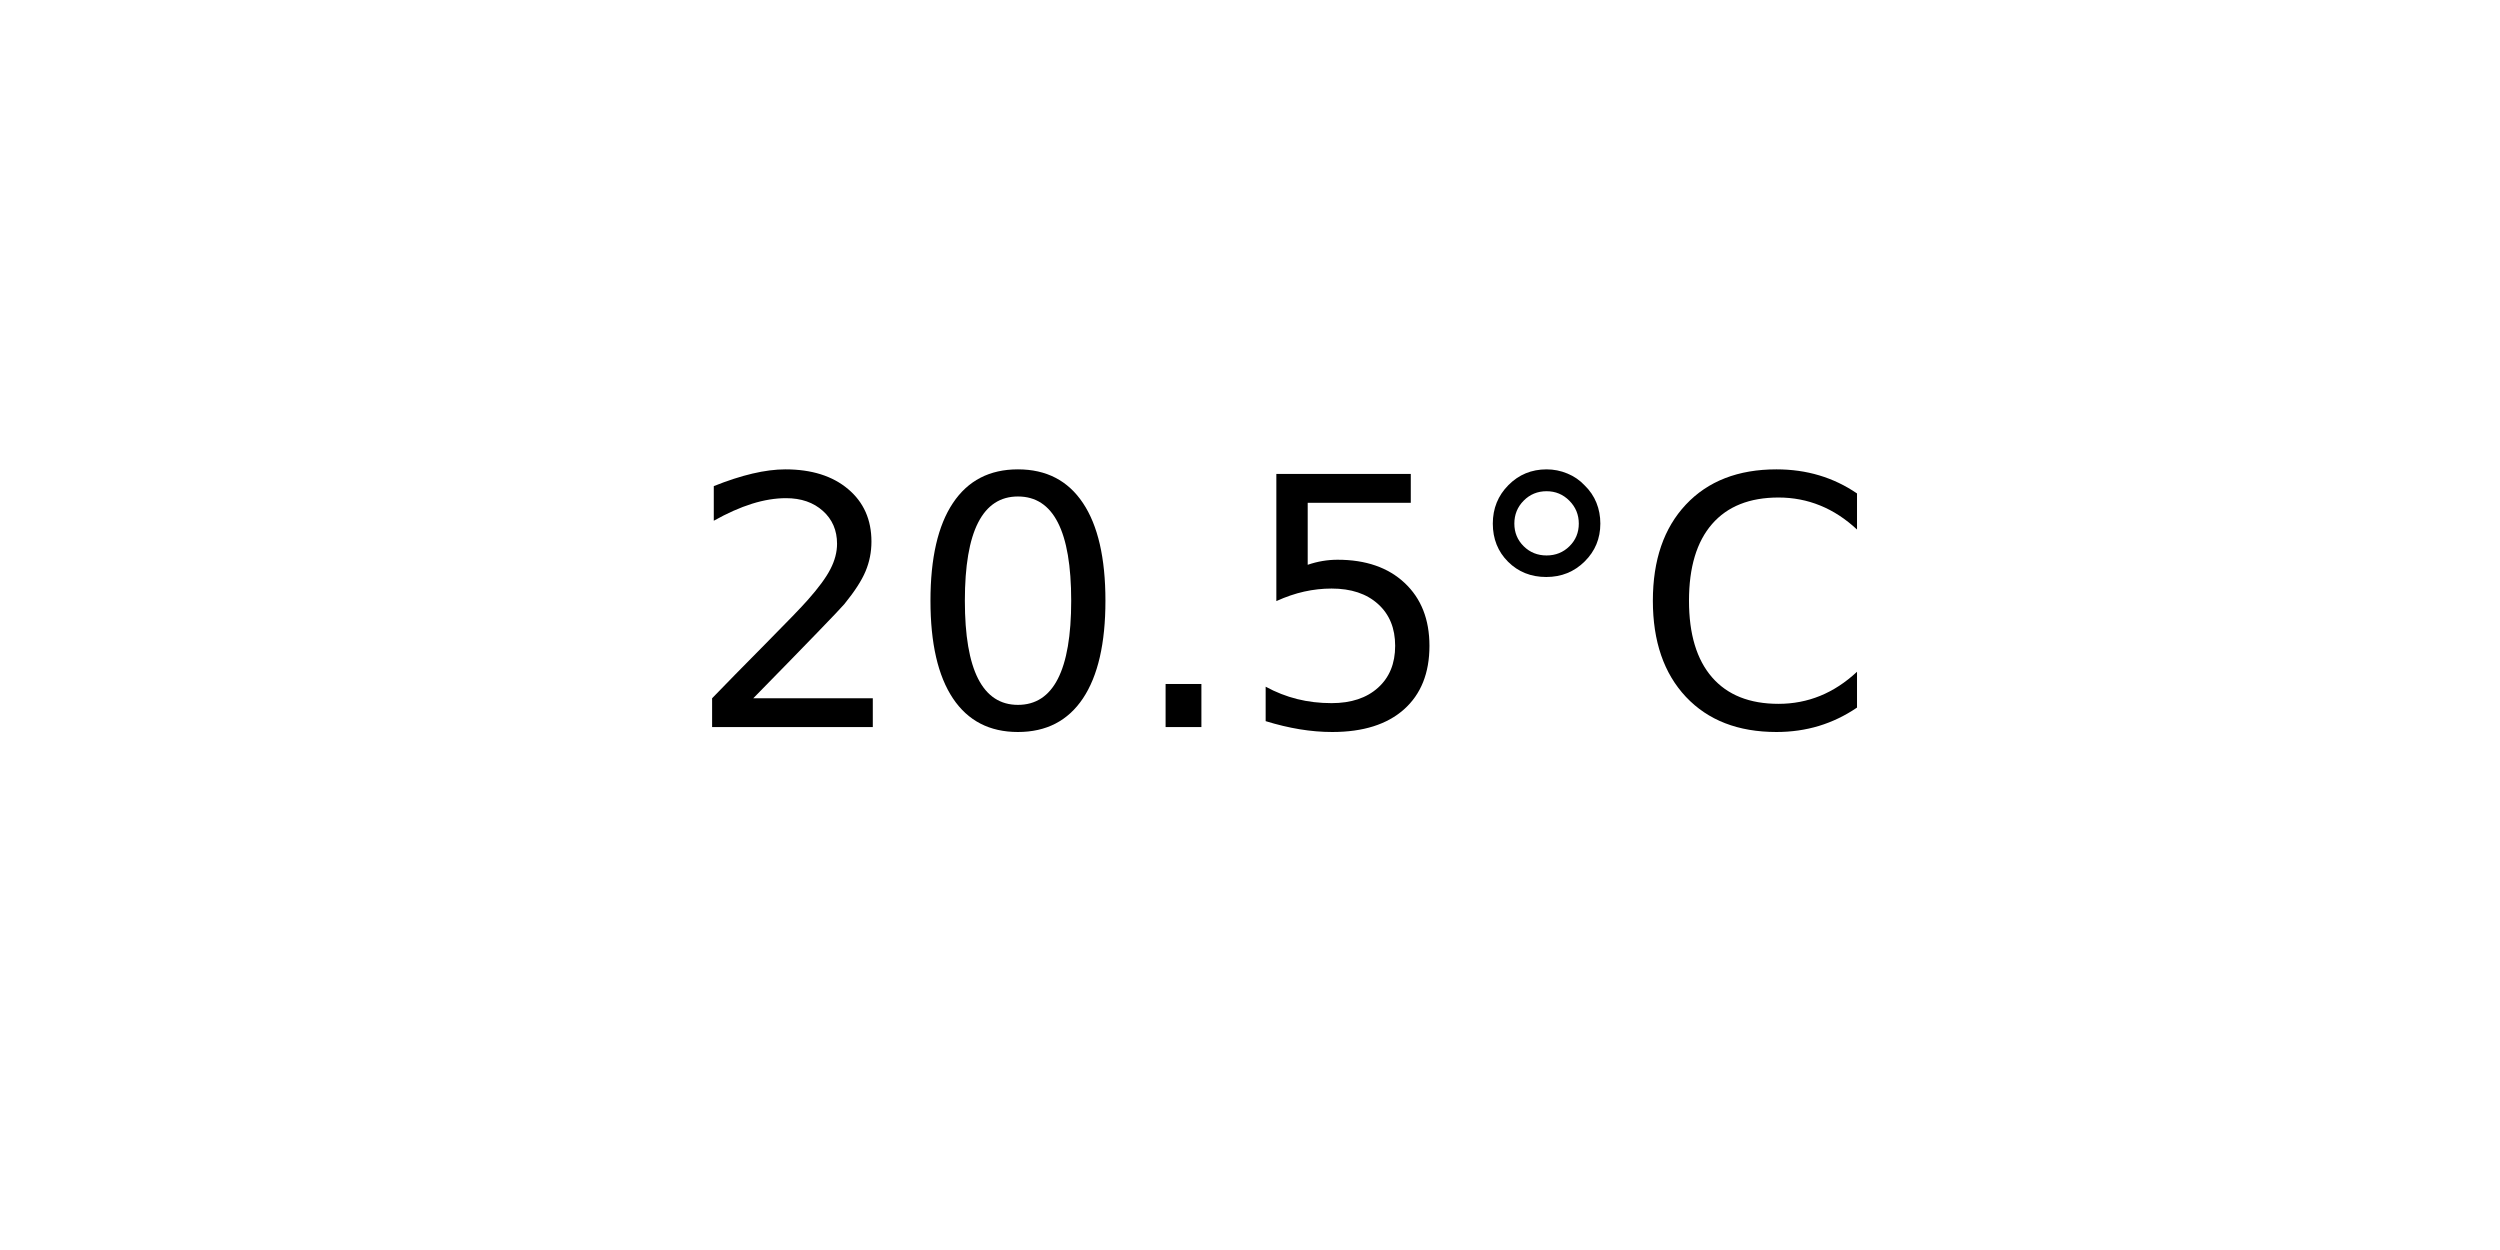
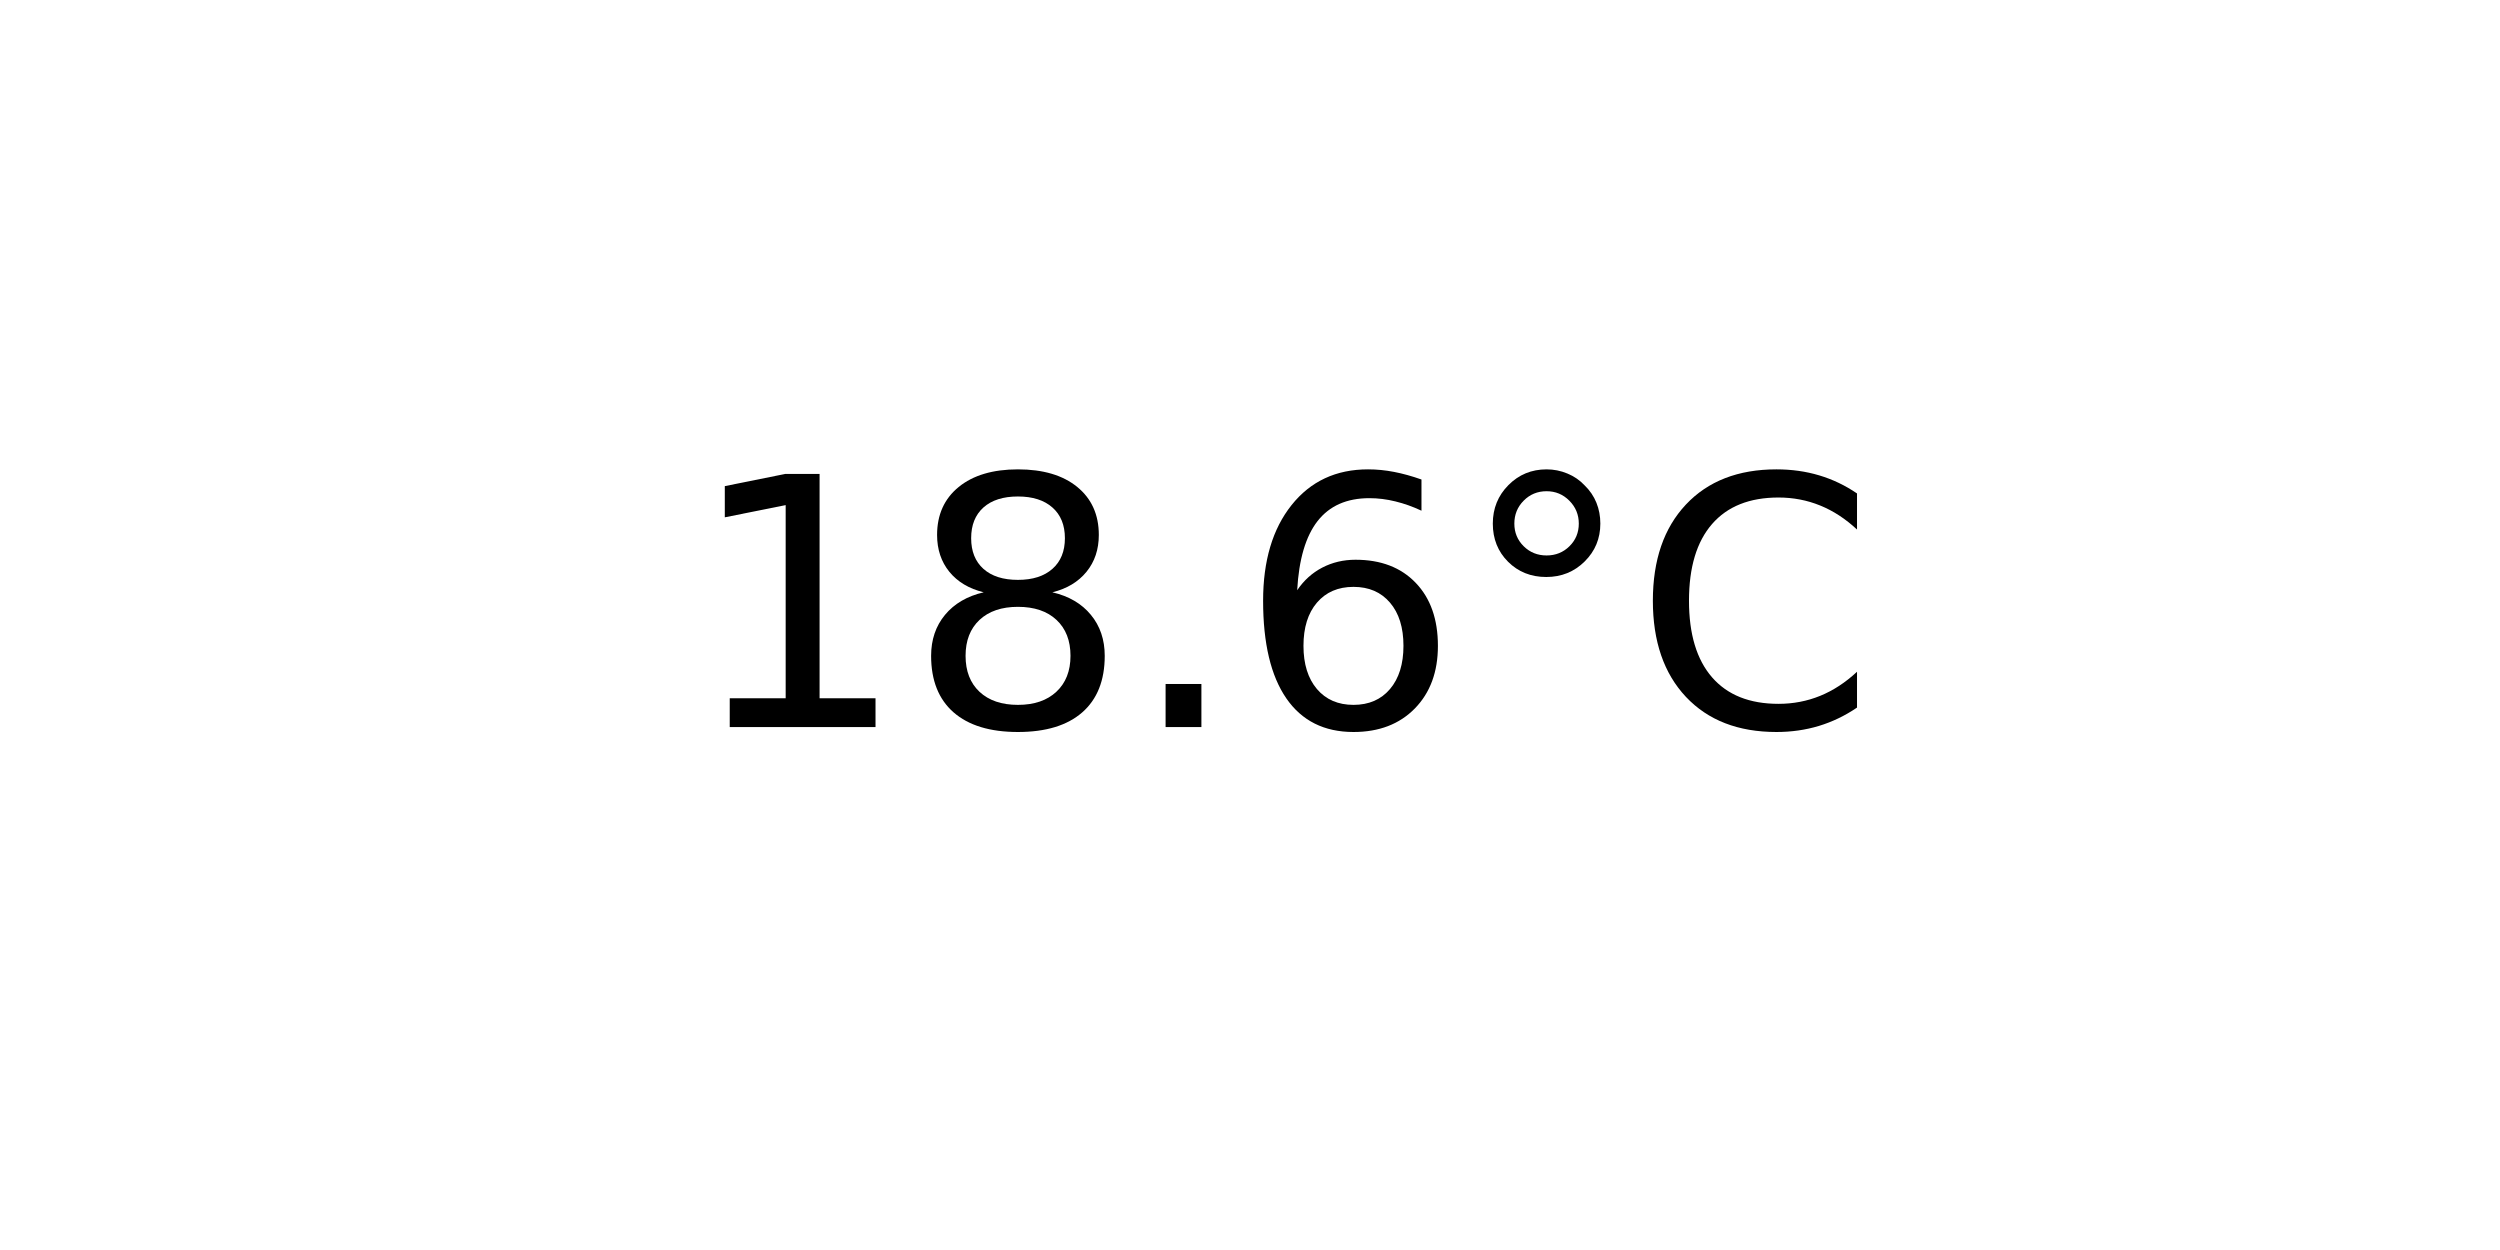
<svg xmlns="http://www.w3.org/2000/svg" xmlns:xlink="http://www.w3.org/1999/xlink" width="72pt" height="36pt" viewBox="0 0 72 36" version="1.1">
  <defs>
    <style type="text/css">*{stroke-linejoin: round; stroke-linecap: butt}</style>
  </defs>
  <g id="figure_1">
    <g id="axes_1">
      <g id="text_1">
        <g transform="translate(19.77578 20.93937) scale(0.1 -0.1)">
          <defs>
-             <path id="DejaVuSans-32" d="M 1228 531  L 3431 531  L 3431 0  L 469 0  L 469 531  Q 828 903 1448 1529  Q 2069 2156 2228 2338  Q 2531 2678 2651 2914  Q 2772 3150 2772 3378  Q 2772 3750 2511 3984  Q 2250 4219 1831 4219  Q 1534 4219 1204 4116  Q 875 4013 500 3803  L 500 4441  Q 881 4594 1212 4672  Q 1544 4750 1819 4750  Q 2544 4750 2975 4387  Q 3406 4025 3406 3419  Q 3406 3131 3298 2873  Q 3191 2616 2906 2266  Q 2828 2175 2409 1742  Q 1991 1309 1228 531  z " transform="scale(0.015625)" />
-             <path id="DejaVuSans-30" d="M 2034 4250  Q 1547 4250 1301 3770  Q 1056 3291 1056 2328  Q 1056 1369 1301 889  Q 1547 409 2034 409  Q 2525 409 2770 889  Q 3016 1369 3016 2328  Q 3016 3291 2770 3770  Q 2525 4250 2034 4250  z M 2034 4750  Q 2819 4750 3233 4129  Q 3647 3509 3647 2328  Q 3647 1150 3233 529  Q 2819 -91 2034 -91  Q 1250 -91 836 529  Q 422 1150 422 2328  Q 422 3509 836 4129  Q 1250 4750 2034 4750  z " transform="scale(0.015625)" />
+             <path id="DejaVuSans-31" d="M 794 531  L 1825 531  L 1825 4091  L 703 3866  L 703 4441  L 1819 4666  L 2450 4666  L 2450 531  L 3481 531  L 3481 0  L 794 0  L 794 531  z " transform="scale(0.015625)" />
+             <path id="DejaVuSans-38" d="M 2034 2216  Q 1584 2216 1326 1975  Q 1069 1734 1069 1313  Q 1069 891 1326 650  Q 1584 409 2034 409  Q 2484 409 2743 651  Q 3003 894 3003 1313  Q 3003 1734 2745 1975  Q 2488 2216 2034 2216  z M 1403 2484  Q 997 2584 770 2862  Q 544 3141 544 3541  Q 544 4100 942 4425  Q 1341 4750 2034 4750  Q 2731 4750 3128 4425  Q 3525 4100 3525 3541  Q 3525 3141 3298 2862  Q 3072 2584 2669 2484  Q 3125 2378 3379 2068  Q 3634 1759 3634 1313  Q 3634 634 3220 271  Q 2806 -91 2034 -91  Q 1263 -91 848 271  Q 434 634 434 1313  Q 434 1759 690 2068  Q 947 2378 1403 2484  z M 1172 3481  Q 1172 3119 1398 2916  Q 1625 2713 2034 2713  Q 2441 2713 2670 2916  Q 2900 3119 2900 3481  Q 2900 3844 2670 4047  Q 2441 4250 2034 4250  Q 1625 4250 1398 4047  Q 1172 3844 1172 3481  z " transform="scale(0.015625)" />
            <path id="DejaVuSans-2e" d="M 684 794  L 1344 794  L 1344 0  L 684 0  L 684 794  z " transform="scale(0.015625)" />
-             <path id="DejaVuSans-35" d="M 691 4666  L 3169 4666  L 3169 4134  L 1269 4134  L 1269 2991  Q 1406 3038 1543 3061  Q 1681 3084 1819 3084  Q 2600 3084 3056 2656  Q 3513 2228 3513 1497  Q 3513 744 3044 326  Q 2575 -91 1722 -91  Q 1428 -91 1123 -41  Q 819 9 494 109  L 494 744  Q 775 591 1075 516  Q 1375 441 1709 441  Q 2250 441 2565 725  Q 2881 1009 2881 1497  Q 2881 1984 2565 2268  Q 2250 2553 1709 2553  Q 1456 2553 1204 2497  Q 953 2441 691 2322  L 691 4666  z " transform="scale(0.015625)" />
+             <path id="DejaVuSans-36" d="M 2113 2584  Q 1688 2584 1439 2293  Q 1191 2003 1191 1497  Q 1191 994 1439 701  Q 1688 409 2113 409  Q 2538 409 2786 701  Q 3034 994 3034 1497  Q 3034 2003 2786 2293  Q 2538 2584 2113 2584  z M 3366 4563  L 3366 3988  Q 3128 4100 2886 4159  Q 2644 4219 2406 4219  Q 1781 4219 1451 3797  Q 1122 3375 1075 2522  Q 1259 2794 1537 2939  Q 1816 3084 2150 3084  Q 2853 3084 3261 2657  Q 3669 2231 3669 1497  Q 3669 778 3244 343  Q 2819 -91 2113 -91  Q 1303 -91 875 529  Q 447 1150 447 2328  Q 447 3434 972 4092  Q 1497 4750 2381 4750  Q 2619 4750 2861 4703  Q 3103 4656 3366 4563  z " transform="scale(0.015625)" />
            <path id="DejaVuSans-b0" d="M 1600 4347  Q 1350 4347 1178 4173  Q 1006 4000 1006 3750  Q 1006 3503 1178 3333  Q 1350 3163 1600 3163  Q 1850 3163 2022 3333  Q 2194 3503 2194 3750  Q 2194 3997 2020 4172  Q 1847 4347 1600 4347  z M 1600 4750  Q 1800 4750 1984 4673  Q 2169 4597 2303 4453  Q 2447 4313 2519 4134  Q 2591 3956 2591 3750  Q 2591 3338 2302 3052  Q 2013 2766 1594 2766  Q 1172 2766 890 3047  Q 609 3328 609 3750  Q 609 4169 896 4459  Q 1184 4750 1600 4750  z " transform="scale(0.015625)" />
            <path id="DejaVuSans-43" d="M 4122 4306  L 4122 3641  Q 3803 3938 3442 4084  Q 3081 4231 2675 4231  Q 1875 4231 1450 3742  Q 1025 3253 1025 2328  Q 1025 1406 1450 917  Q 1875 428 2675 428  Q 3081 428 3442 575  Q 3803 722 4122 1019  L 4122 359  Q 3791 134 3420 21  Q 3050 -91 2638 -91  Q 1578 -91 968 557  Q 359 1206 359 2328  Q 359 3453 968 4101  Q 1578 4750 2638 4750  Q 3056 4750 3426 4639  Q 3797 4528 4122 4306  z " transform="scale(0.015625)" />
          </defs>
-           <use xlink:href="#DejaVuSans-32" />
-           <use xlink:href="#DejaVuSans-30" x="63.623" />
+           <use xlink:href="#DejaVuSans-31" />
+           <use xlink:href="#DejaVuSans-38" x="63.623" />
          <use xlink:href="#DejaVuSans-2e" x="127.246" />
-           <use xlink:href="#DejaVuSans-35" x="159.033" />
+           <use xlink:href="#DejaVuSans-36" x="159.033" />
          <use xlink:href="#DejaVuSans-b0" x="222.656" />
          <use xlink:href="#DejaVuSans-43" x="272.656" />
        </g>
      </g>
    </g>
  </g>
</svg>
